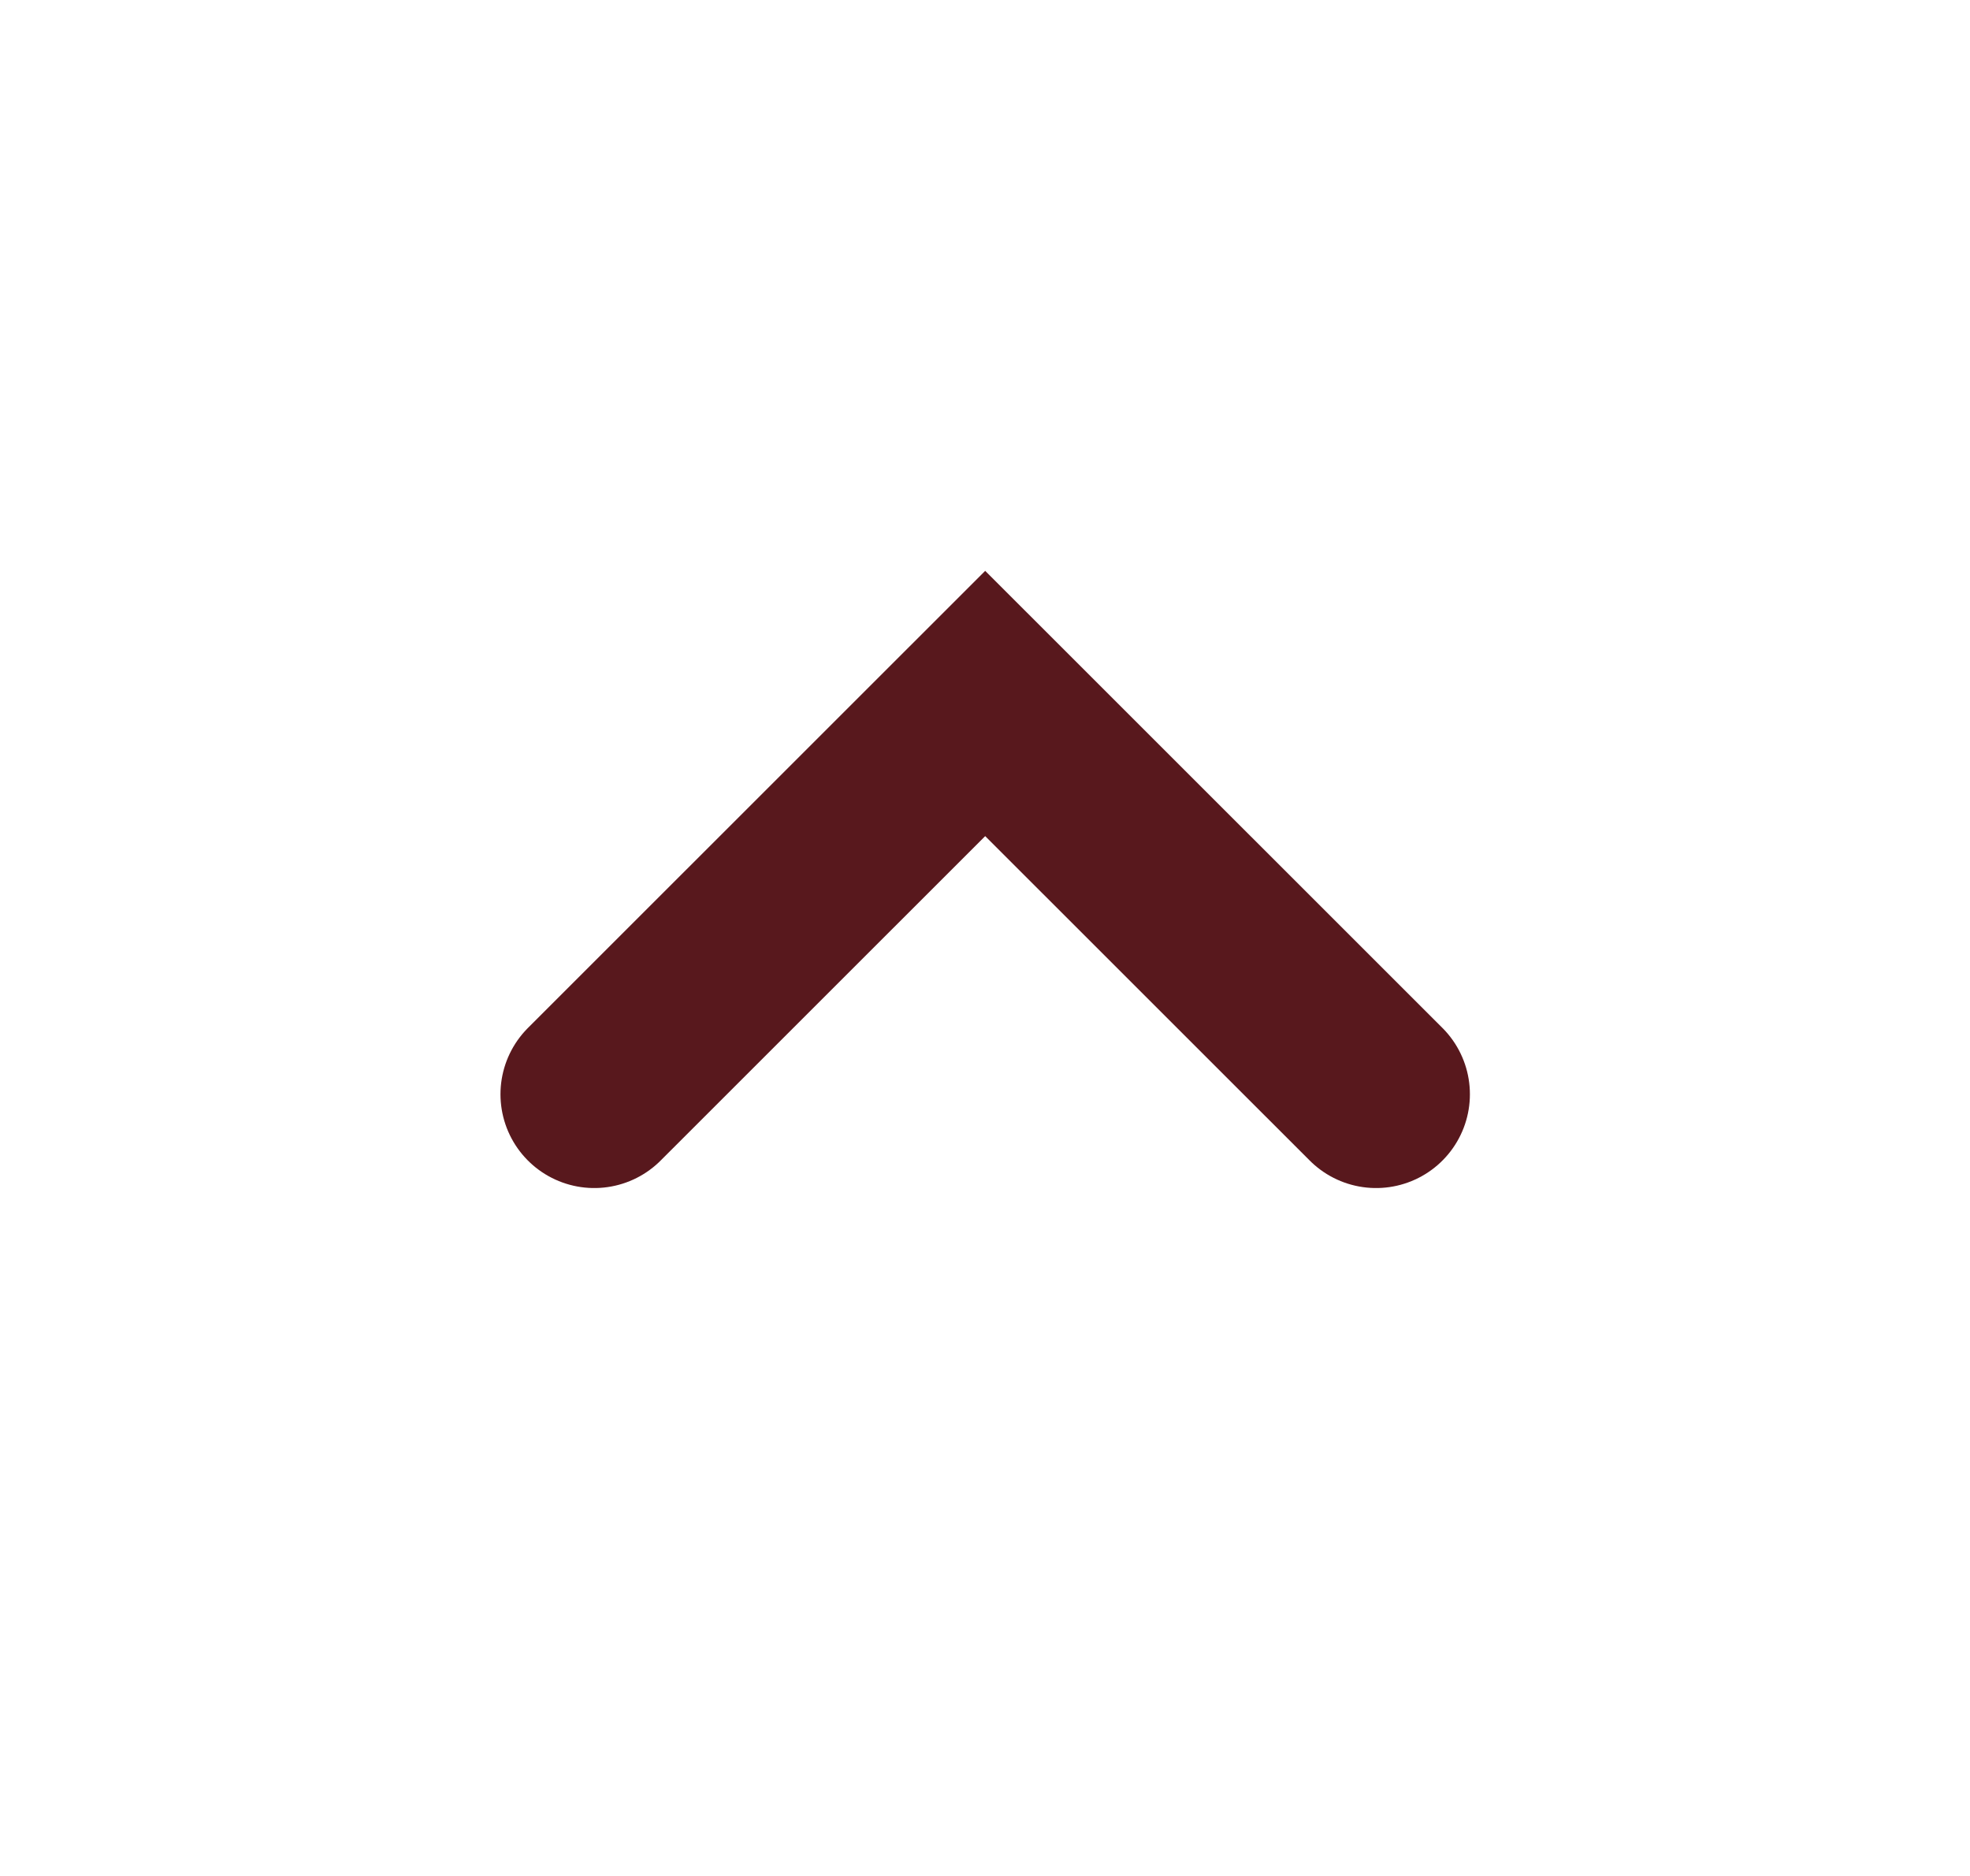
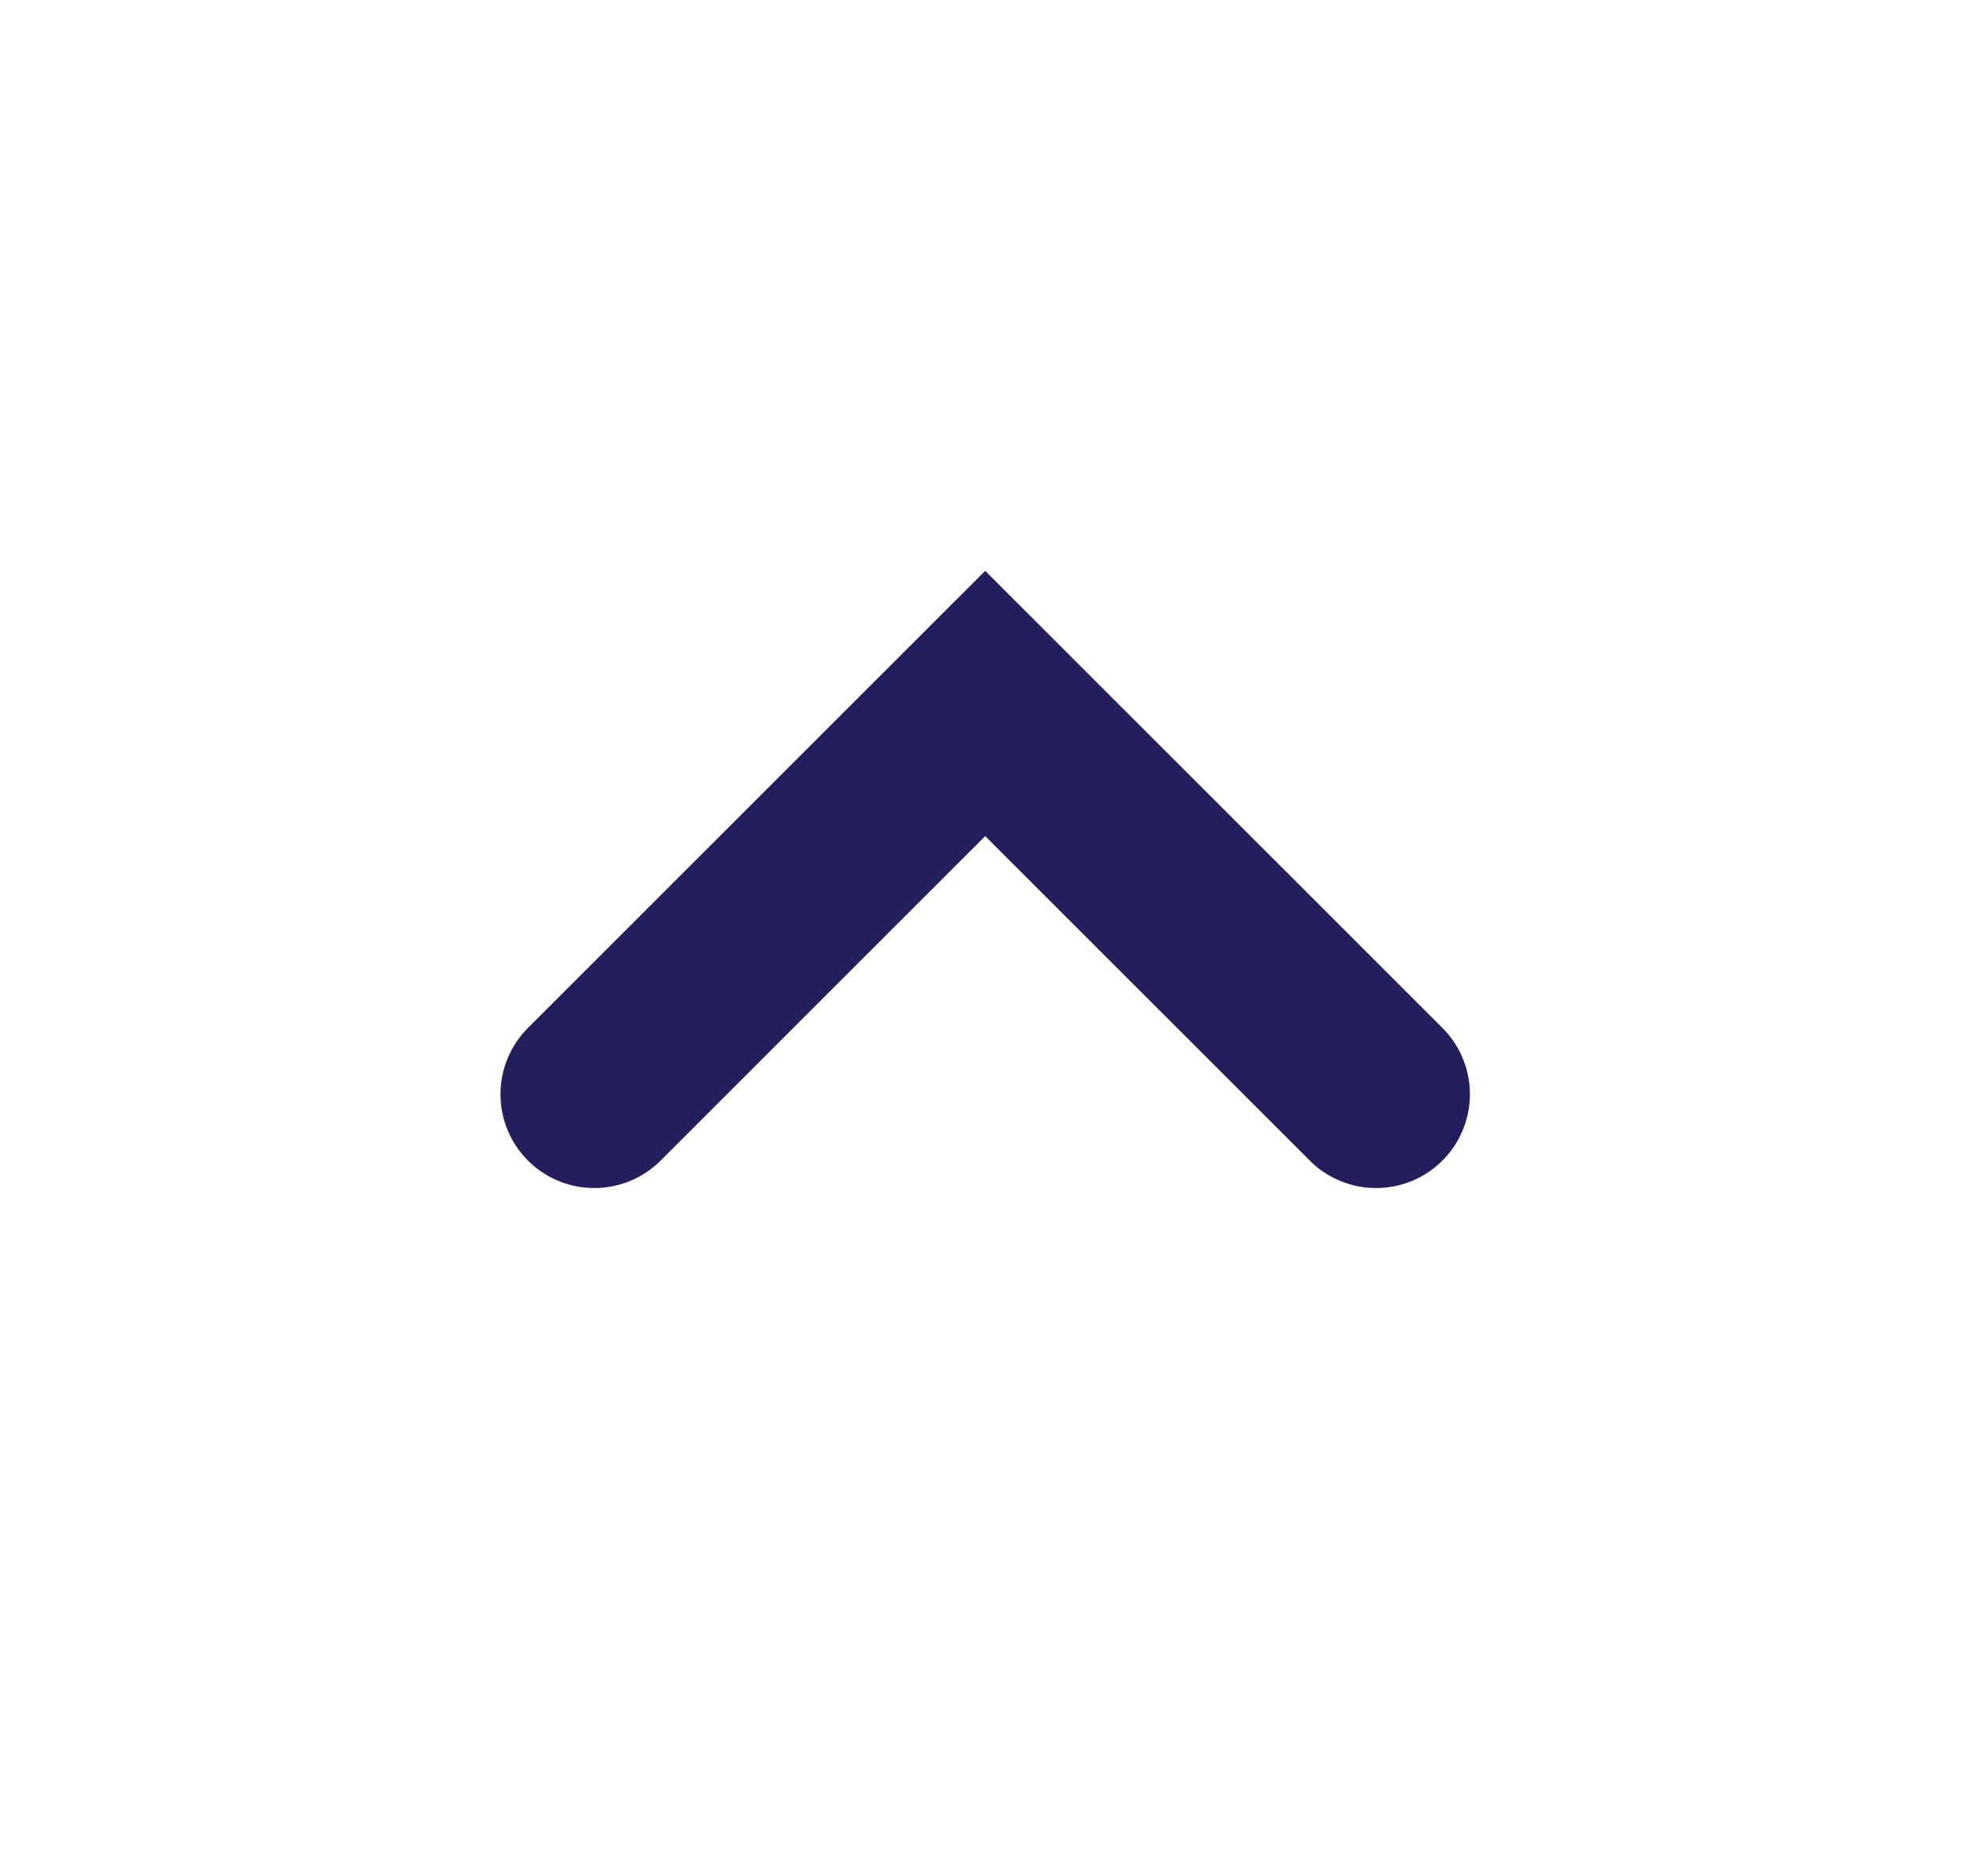
<svg xmlns="http://www.w3.org/2000/svg" width="21" height="20" viewBox="0 0 21 20" fill="none">
  <g id="Desktop / V1.0">
-     <path id="Path 3" d="M6.335 11.666L10.502 7.5L14.669 11.666" stroke="#58181D" stroke-width="2" stroke-linecap="round" />
+     <path id="Path 3" d="M6.335 11.666L10.502 7.5L14.669 11.666" stroke="#231F5C" stroke-width="2" stroke-linecap="round" />
  </g>
</svg>
